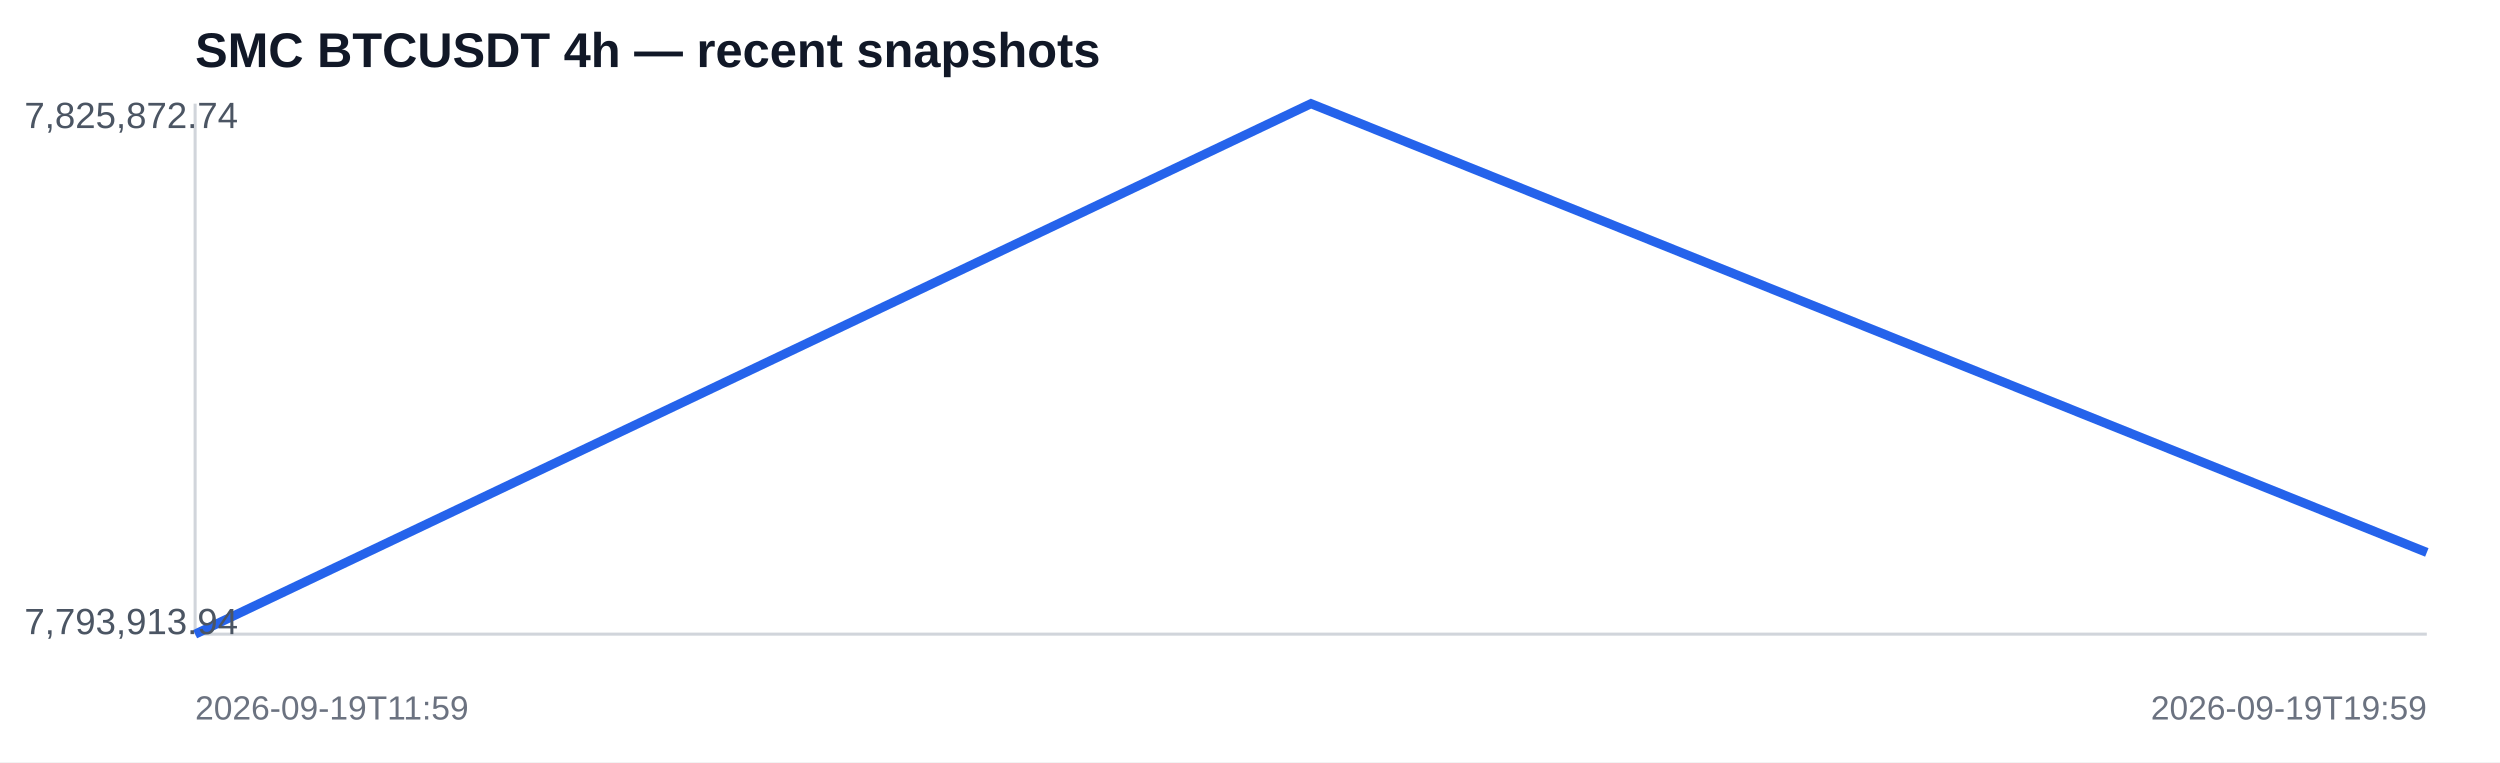
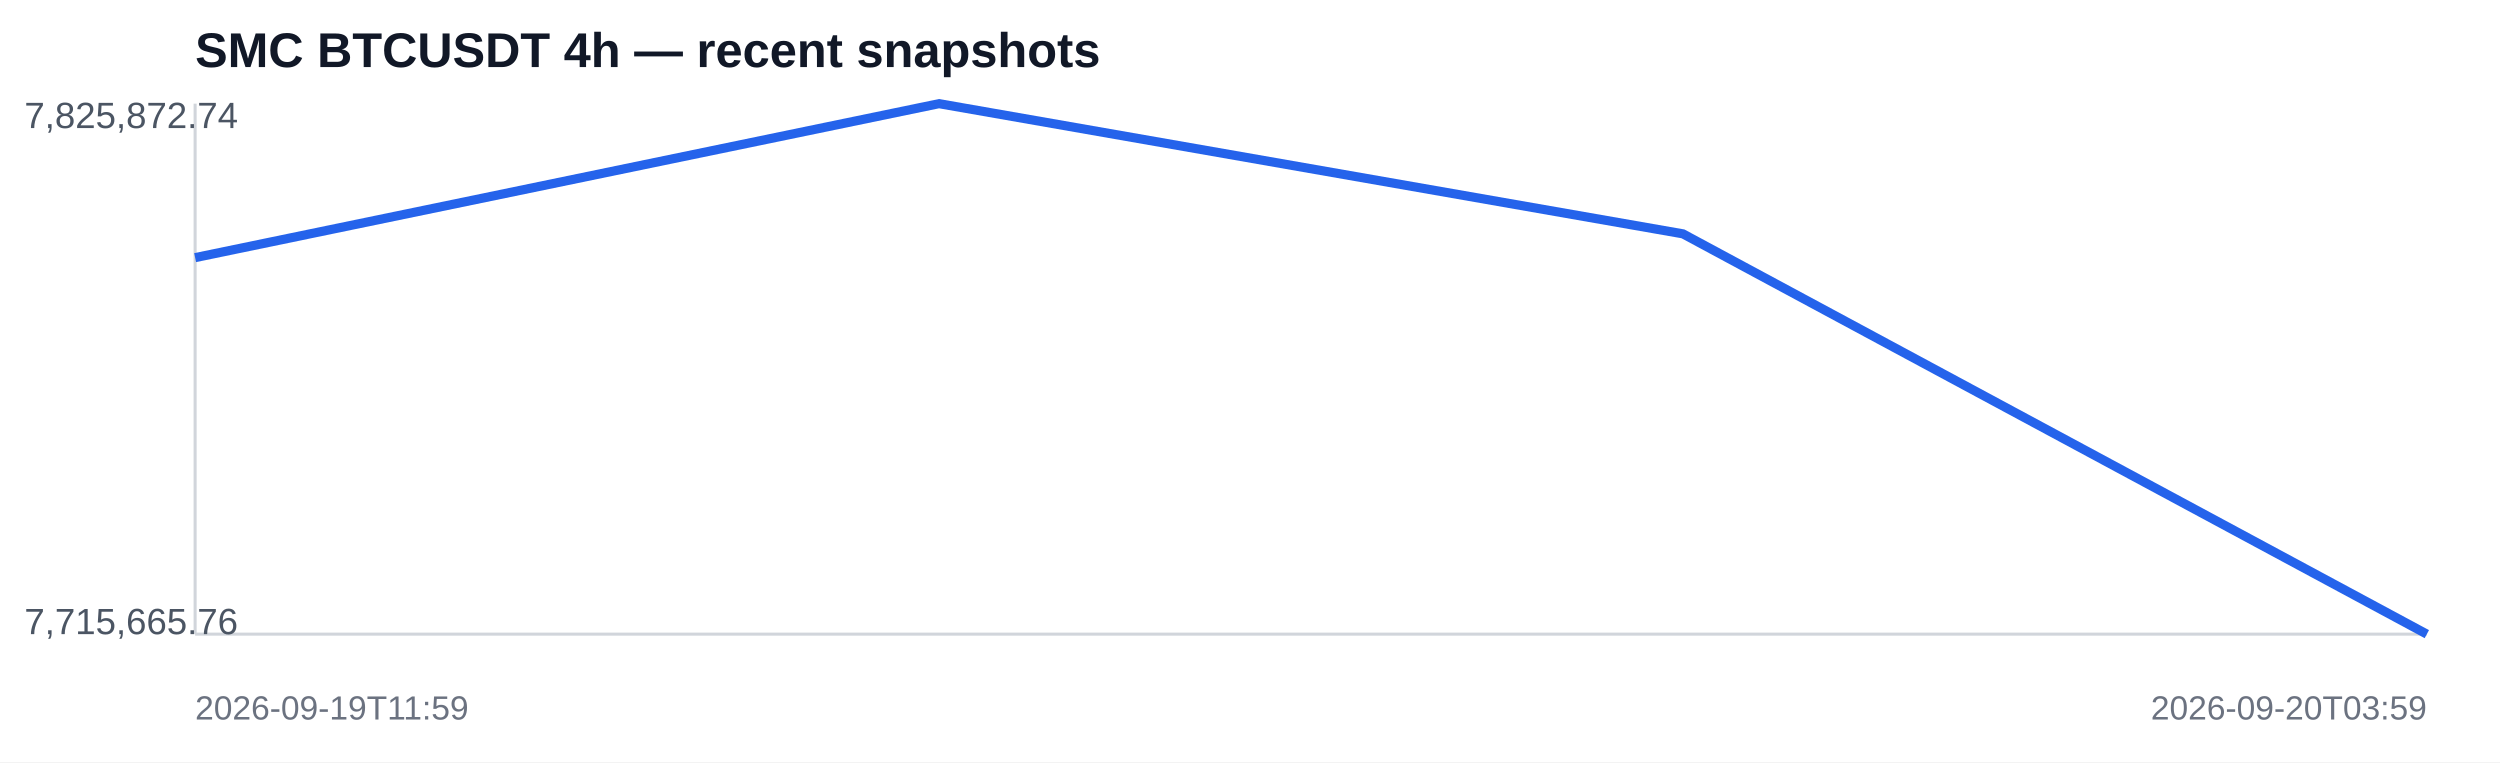
<svg xmlns="http://www.w3.org/2000/svg" width="820" height="250" viewBox="0 0 820 250">
  <rect width="100%" height="100%" fill="#ffffff" />
  <text x="64" y="22" font-family="Arial,sans-serif" font-size="16" font-weight="700" fill="#111827">SMC BTCUSDT 4h — recent snapshots</text>
  <line x1="64" y1="208" x2="796" y2="208" stroke="#d1d5db" />
  <line x1="64" y1="34" x2="64" y2="208" stroke="#d1d5db" />
-   <polyline fill="none" stroke="#2563eb" stroke-width="3" points="64.0,208.0 430.0,34.0 796.0,181.2" />
+   <polyline fill="none" stroke="#2563eb" stroke-width="3" points="64.0,84.5 308.0,34.0 552.0,76.7 796.0,208.0" />
  <text x="8" y="42" font-family="Arial,sans-serif" font-size="12" fill="#4b5563">7,825,872.74</text>
-   <text x="8" y="208" font-family="Arial,sans-serif" font-size="12" fill="#4b5563">7,793,913.94</text>
+   <text x="8" y="208" font-family="Arial,sans-serif" font-size="12" fill="#4b5563">7,715,665.76</text>
  <text x="64" y="236" font-family="Arial,sans-serif" font-size="11" fill="#6b7280">2026-09-19T11:59</text>
-   <text x="796" y="236" text-anchor="end" font-family="Arial,sans-serif" font-size="11" fill="#6b7280">2026-09-19T19:59</text>
+   <text x="796" y="236" text-anchor="end" font-family="Arial,sans-serif" font-size="11" fill="#6b7280">2026-09-20T03:59</text>
</svg>
